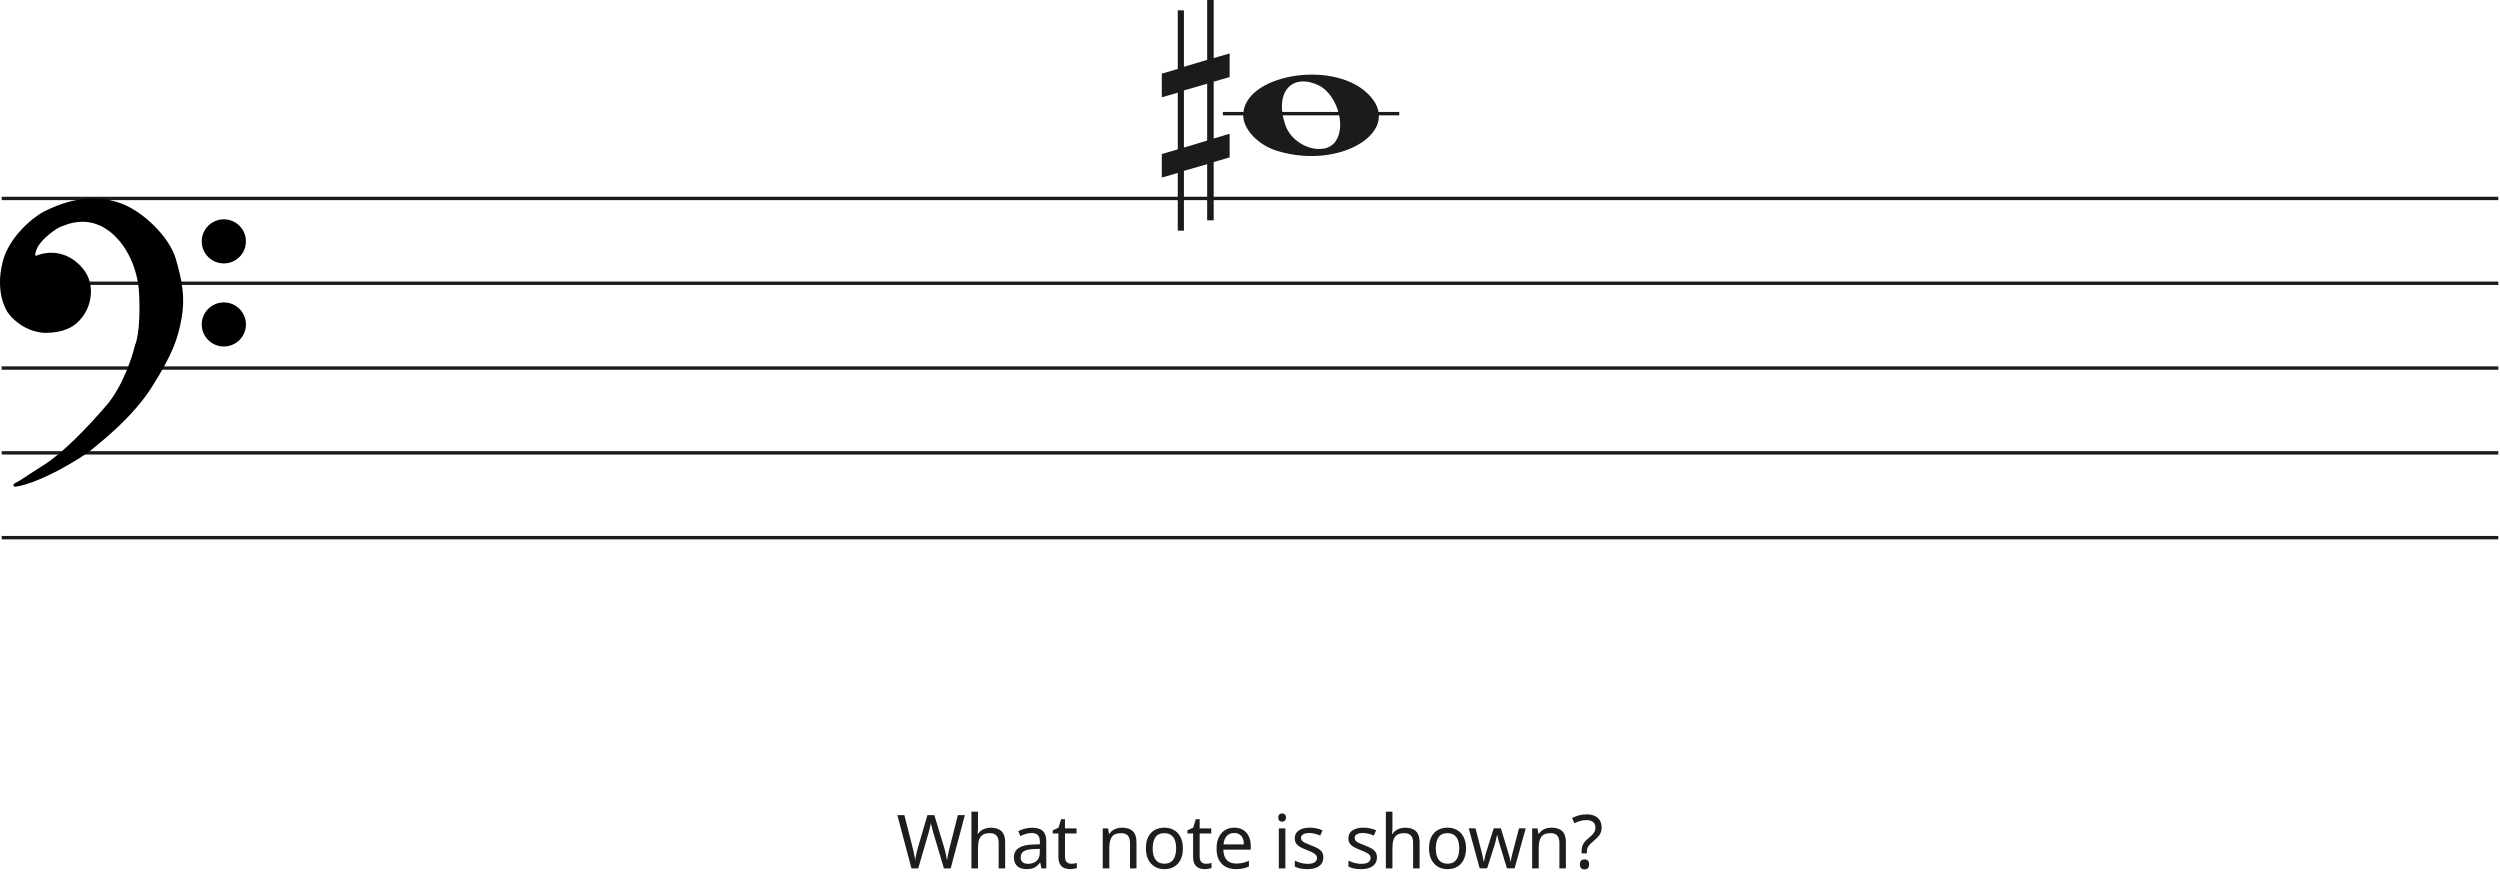
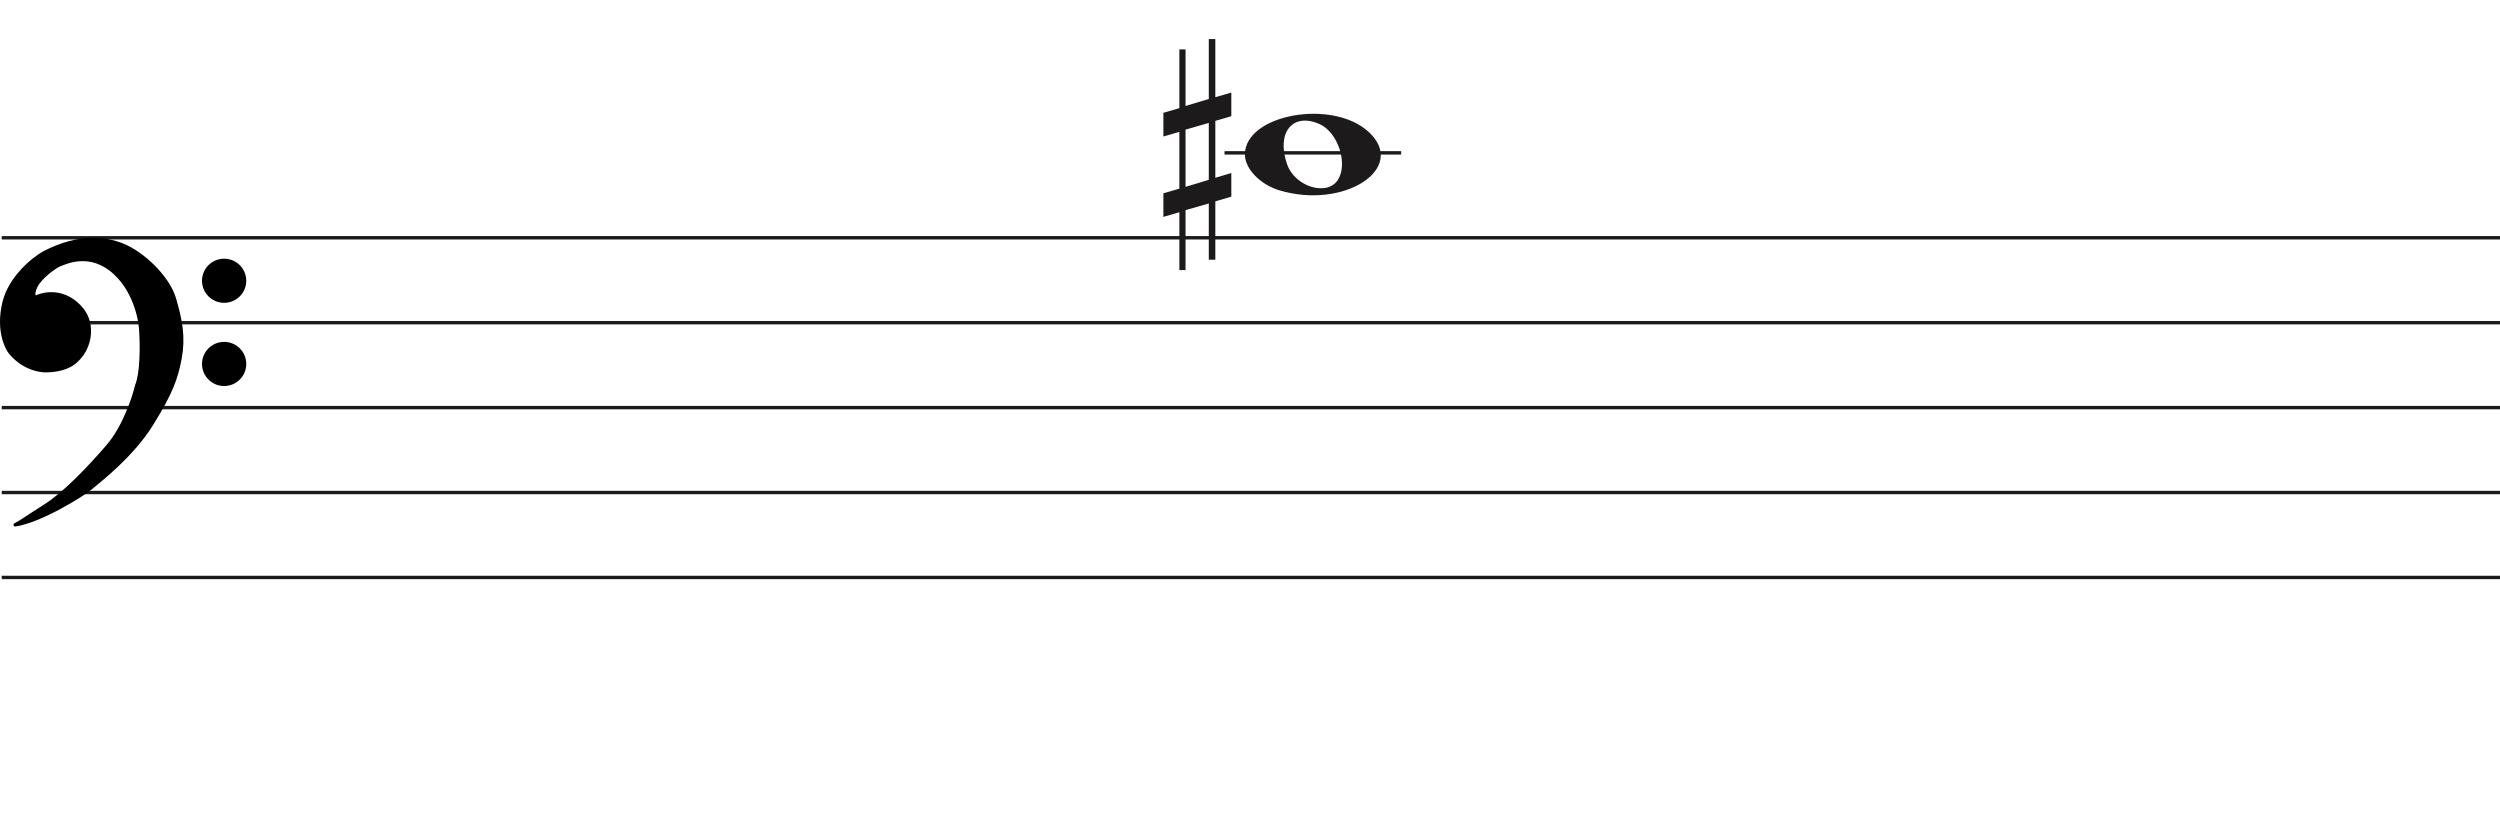
- <svg xmlns="http://www.w3.org/2000/svg" width="737" height="260" viewBox="0 0 737 260" fill="none">
+ <svg xmlns="http://www.w3.org/2000/svg" width="736" height="240" viewBox="0 -11.5 736 240" fill="none">
  <line x1="0.5" y1="58.5" x2="736.5" y2="58.5" stroke="#1C1A1A" />
  <line x1="0.5" y1="83.5" x2="736.5" y2="83.5" stroke="#1C1A1A" />
  <line x1="0.5" y1="108.5" x2="736.5" y2="108.5" stroke="#1C1A1A" />
  <line x1="0.5" y1="133.5" x2="736.5" y2="133.5" stroke="#1C1A1A" />
  <line x1="0.5" y1="158.5" x2="736.5" y2="158.5" stroke="#1C1A1A" />
  <line x1="360.5" y1="33.5" x2="412.5" y2="33.5" stroke="#1C1A1A" />
  <path d="M376.597 44.514C370.953 42.805 366.5 38.161 366.5 33.984C366.5 22.16 392.313 17.481 402.973 27.372C414.5 38.069 395.688 50.295 376.597 44.514H376.597ZM393.815 41.544C396.955 36.829 393.953 27.486 388.513 25.048C380.525 21.467 375.629 27.569 378.956 36.959C381.257 43.453 390.619 46.343 393.815 41.544Z" fill="#1C1A1A" />
  <path d="M349.023 43.501V26.659L355.868 24.682V41.438L349.023 43.501V43.501ZM362.5 39.426L357.794 40.837V24.081L362.5 22.706V15.746L357.794 17.12V0H355.868V17.64L349.023 19.698V3.05H347.206V20.332L342.5 21.71V28.685L347.206 27.31V44.034L342.5 45.405V52.351L347.206 50.976V68H349.023V50.368L355.868 48.398V64.96H357.794V47.775L362.5 46.397V39.426V39.426Z" fill="#1C1A1A" />
  <path d="M26.623 132.24C24.296 134.193 11.97 141.891 4.476 143C6.602 141.891 7.273 141.225 13.089 137.565C18.806 133.967 25.84 126.694 31.768 119.817C36.51 114.315 39.411 105.619 40.268 101.959C41.789 98.32 41.722 90.164 41.499 86.54C41.461 83.028 39.91 74.605 34.005 69.014C26.623 62.026 19.129 65.909 17.787 66.352C16.444 66.796 11.858 70.013 10.516 72.897C9.443 75.204 10.069 75.929 10.516 76.003C14.773 74.117 18.85 75.2 21.372 77.001C24.168 78.998 26.517 81.993 26.294 86.54C26.115 90.179 24.324 92.863 22.982 94.194C20.186 97.3 15.699 97.633 13.201 97.633C7.161 97.3 3.365 92.974 2.575 91.643C2.246 91.088 -0.892 86.097 1.233 77.445C2.981 70.326 9.659 64.763 12.977 62.914C23.603 57.478 31.097 58.73 35.906 60.584C41.946 62.914 49.49 70.124 51.341 76.446C53.193 82.769 54.138 87.76 53.019 93.861C51.901 99.962 50.335 104.177 44.63 113.384C38.926 122.59 29.531 129.8 26.623 132.24Z" fill="black" />
  <path d="M4.476 143L4.245 142.557C4.029 142.67 3.925 142.922 4.001 143.154C4.076 143.387 4.308 143.53 4.55 143.495L4.476 143ZM26.623 132.24L26.301 131.857V131.857L26.623 132.24ZM44.63 113.384L45.056 113.647V113.647L44.63 113.384ZM51.341 76.446L51.821 76.306V76.306L51.341 76.446ZM35.906 60.584L36.086 60.118V60.118L35.906 60.584ZM12.977 62.914L12.749 62.469L12.741 62.473L12.734 62.477L12.977 62.914ZM1.233 77.445L1.718 77.564V77.564L1.233 77.445ZM2.575 91.643L2.145 91.898H2.145L2.575 91.643ZM13.201 97.633L13.173 98.132L13.187 98.133H13.201V97.633ZM22.982 94.194L22.63 93.839L22.62 93.849L22.61 93.859L22.982 94.194ZM26.294 86.54L25.794 86.516V86.516L26.294 86.54ZM21.372 77.001L21.663 76.594V76.594L21.372 77.001ZM10.516 76.003L10.435 76.496L10.582 76.52L10.719 76.46L10.516 76.003ZM10.516 72.897L10.97 73.108V73.108L10.516 72.897ZM17.787 66.352L17.943 66.827V66.827L17.787 66.352ZM34.005 69.014L33.661 69.378L34.005 69.014ZM41.499 86.54L40.999 86.546L40.999 86.558L41 86.571L41.499 86.54ZM40.268 101.959L39.807 101.766L39.791 101.804L39.781 101.845L40.268 101.959ZM31.768 119.817L31.389 119.491V119.491L31.768 119.817ZM13.089 137.565L13.355 137.988L13.089 137.565ZM4.476 143L4.55 143.495C8.389 142.926 13.41 140.687 17.723 138.377C22.042 136.065 25.741 133.633 26.944 132.624L26.623 132.24L26.301 131.857C25.178 132.8 21.55 135.194 17.251 137.496C12.947 139.8 8.058 141.964 4.403 142.505L4.476 143ZM26.623 132.24L26.944 132.624C29.828 130.204 39.299 122.937 45.056 113.647L44.63 113.384L44.205 113.12C38.553 122.243 29.234 129.397 26.301 131.857L26.623 132.24ZM44.63 113.384L45.056 113.647C50.782 104.405 52.378 100.131 53.511 93.951L53.019 93.861L52.527 93.771C51.423 99.793 49.888 103.949 44.205 113.12L44.63 113.384ZM53.019 93.861L53.511 93.951C54.65 87.736 53.68 82.655 51.821 76.306L51.341 76.446L50.861 76.587C52.705 82.883 53.625 87.785 52.527 93.771L53.019 93.861ZM51.341 76.446L51.821 76.306C50.863 73.034 48.453 69.581 45.549 66.665C42.642 63.747 39.189 61.315 36.086 60.118L35.906 60.584L35.726 61.051C38.663 62.184 42.002 64.521 44.84 67.371C47.681 70.223 49.968 73.536 50.861 76.587L51.341 76.446ZM35.906 60.584L36.086 60.118C31.155 58.216 23.512 56.963 12.749 62.469L12.977 62.914L13.205 63.359C23.693 57.994 31.038 59.243 35.726 61.051L35.906 60.584ZM12.977 62.914L12.734 62.477C11.025 63.429 8.484 65.316 6.147 67.865C3.811 70.414 1.648 73.657 0.747 77.325L1.233 77.445L1.718 77.564C2.565 74.114 4.615 71.016 6.885 68.541C9.153 66.066 11.611 64.247 13.22 63.35L12.977 62.914ZM1.233 77.445L0.747 77.325C-1.421 86.156 1.782 91.286 2.145 91.898L2.575 91.643L3.005 91.388C2.71 90.89 -0.362 86.037 1.718 77.564L1.233 77.445ZM2.575 91.643L2.145 91.898C2.579 92.63 3.776 94.094 5.628 95.419C7.489 96.75 10.037 97.959 13.173 98.132L13.201 97.633L13.228 97.133C10.324 96.973 7.955 95.854 6.21 94.606C4.457 93.352 3.361 91.987 3.005 91.388L2.575 91.643ZM13.201 97.633V98.133C15.703 98.133 20.398 97.811 23.353 94.528L22.982 94.194L22.61 93.859C19.973 96.789 15.695 97.133 13.201 97.133V97.633ZM22.982 94.194L23.334 94.549C24.744 93.151 26.607 90.354 26.793 86.565L26.294 86.54L25.794 86.516C25.623 90.003 23.904 92.575 22.63 93.839L22.982 94.194ZM26.294 86.54L26.793 86.565C27.028 81.794 24.548 78.654 21.663 76.594L21.372 77.001L21.082 77.408C23.789 79.341 26.007 82.191 25.794 86.516L26.294 86.54ZM21.372 77.001L21.663 76.594C19.021 74.707 14.757 73.577 10.314 75.546L10.516 76.003L10.719 76.46C14.789 74.657 18.68 75.693 21.082 77.408L21.372 77.001ZM10.516 76.003L10.598 75.509C10.597 75.509 10.575 75.505 10.545 75.473C10.516 75.441 10.465 75.366 10.439 75.207C10.385 74.873 10.45 74.225 10.97 73.108L10.516 72.897L10.063 72.686C9.509 73.876 9.35 74.744 9.452 75.368C9.559 76.023 9.966 76.418 10.435 76.496L10.516 76.003ZM10.516 72.897L10.97 73.108C11.592 71.771 13.001 70.304 14.469 69.096C15.195 68.498 15.92 67.976 16.542 67.578C17.176 67.173 17.67 66.917 17.943 66.827L17.787 66.352L17.63 65.878C17.232 66.009 16.649 66.322 16.004 66.735C15.347 67.156 14.589 67.701 13.834 68.323C12.338 69.555 10.783 71.139 10.063 72.686L10.516 72.897ZM17.787 66.352L17.943 66.827C18.683 66.583 20.782 65.544 23.656 65.396C26.498 65.25 30.079 65.987 33.661 69.378L34.005 69.014L34.348 68.651C30.548 65.054 26.692 64.238 23.605 64.397C20.552 64.554 18.233 65.678 17.63 65.878L17.787 66.352ZM34.005 69.014L33.661 69.378C39.432 74.84 40.962 83.108 40.999 86.546L41.499 86.54L41.999 86.535C41.961 82.947 40.389 74.37 34.348 68.651L34.005 69.014ZM41.499 86.54L41 86.571C41.111 88.367 41.183 91.294 41.038 94.219C40.893 97.166 40.531 100.035 39.807 101.766L40.268 101.959L40.73 102.151C41.527 100.244 41.892 97.216 42.037 94.269C42.184 91.3 42.111 88.337 41.998 86.51L41.499 86.54ZM40.268 101.959L39.781 101.845C38.931 105.476 36.053 114.079 31.389 119.491L31.768 119.817L32.146 120.144C36.967 114.551 39.891 105.762 40.755 102.073L40.268 101.959ZM31.768 119.817L31.389 119.491C25.461 126.368 18.47 133.587 12.822 137.142L13.089 137.565L13.355 137.988C19.142 134.346 26.218 127.021 32.146 120.144L31.768 119.817ZM13.089 137.565L12.822 137.142C9.909 138.975 8.283 140.059 7.124 140.821C5.967 141.581 5.285 142.014 4.245 142.557L4.476 143L4.708 143.443C5.793 142.877 6.509 142.422 7.673 141.657C8.834 140.894 10.452 139.815 13.355 137.988L13.089 137.565Z" fill="black" />
  <ellipse cx="65.985" cy="71.156" rx="6.515" ry="6.498" fill="black" />
  <ellipse cx="65.985" cy="95.647" rx="6.515" ry="6.498" fill="black" />
-   <path d="M284.446 240.292L280.266 256H278.264L275.206 245.704C275.118 245.396 275.03 245.081 274.942 244.758C274.854 244.435 274.773 244.127 274.7 243.834C274.627 243.541 274.561 243.291 274.502 243.086C274.458 242.866 274.429 242.705 274.414 242.602C274.399 242.705 274.37 242.866 274.326 243.086C274.297 243.291 274.245 243.541 274.172 243.834C274.099 244.127 274.018 244.443 273.93 244.78C273.857 245.103 273.769 245.433 273.666 245.77L270.696 256H268.694L264.536 240.292H266.604L269.046 249.884C269.134 250.221 269.215 250.559 269.288 250.896C269.361 251.219 269.427 251.541 269.486 251.864C269.559 252.172 269.618 252.473 269.662 252.766C269.706 253.059 269.75 253.345 269.794 253.624C269.838 253.331 269.882 253.03 269.926 252.722C269.985 252.414 270.051 252.099 270.124 251.776C270.197 251.439 270.278 251.101 270.366 250.764C270.454 250.427 270.542 250.097 270.63 249.774L273.402 240.292H275.448L278.33 249.84C278.433 250.177 278.528 250.522 278.616 250.874C278.704 251.211 278.785 251.541 278.858 251.864C278.931 252.187 278.99 252.502 279.034 252.81C279.093 253.103 279.144 253.375 279.188 253.624C279.232 253.257 279.291 252.876 279.364 252.48C279.437 252.069 279.525 251.644 279.628 251.204C279.731 250.764 279.841 250.317 279.958 249.862L282.378 240.292H284.446ZM288.311 244.186C288.311 244.465 288.296 244.751 288.267 245.044C288.252 245.337 288.23 245.601 288.201 245.836H288.333C288.582 245.425 288.898 245.088 289.279 244.824C289.66 244.56 290.086 244.362 290.555 244.23C291.024 244.083 291.508 244.01 292.007 244.01C292.96 244.01 293.752 244.164 294.383 244.472C295.028 244.765 295.512 245.227 295.835 245.858C296.158 246.489 296.319 247.31 296.319 248.322V256H294.405V248.454C294.405 247.501 294.192 246.789 293.767 246.32C293.342 245.851 292.674 245.616 291.765 245.616C290.885 245.616 290.196 245.785 289.697 246.122C289.198 246.445 288.839 246.929 288.619 247.574C288.414 248.205 288.311 248.982 288.311 249.906V256H286.375V239.28H288.311V244.186ZM304.221 244.01C305.658 244.01 306.721 244.325 307.411 244.956C308.1 245.587 308.445 246.591 308.445 247.97V256H307.037L306.663 254.328H306.575C306.237 254.753 305.885 255.113 305.519 255.406C305.167 255.685 304.756 255.89 304.287 256.022C303.832 256.154 303.275 256.22 302.615 256.22C301.911 256.22 301.273 256.095 300.701 255.846C300.143 255.597 299.703 255.215 299.381 254.702C299.058 254.174 298.897 253.514 298.897 252.722C298.897 251.549 299.359 250.647 300.283 250.016C301.207 249.371 302.629 249.019 304.551 248.96L306.553 248.894V248.19C306.553 247.207 306.34 246.525 305.915 246.144C305.489 245.763 304.888 245.572 304.111 245.572C303.495 245.572 302.908 245.667 302.351 245.858C301.793 246.034 301.273 246.239 300.789 246.474L300.195 245.022C300.708 244.743 301.317 244.509 302.021 244.318C302.725 244.113 303.458 244.01 304.221 244.01ZM304.793 250.302C303.326 250.361 302.307 250.595 301.735 251.006C301.177 251.417 300.899 251.996 300.899 252.744C300.899 253.404 301.097 253.888 301.493 254.196C301.903 254.504 302.424 254.658 303.055 254.658C304.052 254.658 304.881 254.387 305.541 253.844C306.201 253.287 306.531 252.436 306.531 251.292V250.236L304.793 250.302ZM315.805 254.636C316.098 254.636 316.399 254.614 316.707 254.57C317.015 254.511 317.264 254.453 317.455 254.394V255.868C317.249 255.971 316.956 256.051 316.575 256.11C316.193 256.183 315.827 256.22 315.475 256.22C314.859 256.22 314.287 256.117 313.759 255.912C313.245 255.692 312.827 255.318 312.505 254.79C312.182 254.262 312.021 253.521 312.021 252.568V245.704H310.349V244.78L312.043 244.01L312.813 241.502H313.957V244.208H317.367V245.704H313.957V252.524C313.957 253.243 314.125 253.778 314.463 254.13C314.815 254.467 315.262 254.636 315.805 254.636ZM330.767 243.988C332.175 243.988 333.238 244.333 333.957 245.022C334.675 245.697 335.035 246.797 335.035 248.322V256H333.121V248.454C333.121 247.501 332.908 246.789 332.483 246.32C332.057 245.851 331.39 245.616 330.481 245.616C329.175 245.616 328.273 245.983 327.775 246.716C327.276 247.449 327.027 248.505 327.027 249.884V256H325.091V244.208H326.653L326.939 245.814H327.049C327.313 245.403 327.635 245.066 328.017 244.802C328.413 244.523 328.845 244.318 329.315 244.186C329.784 244.054 330.268 243.988 330.767 243.988ZM348.722 250.082C348.722 251.065 348.59 251.937 348.326 252.7C348.077 253.448 347.71 254.086 347.226 254.614C346.757 255.142 346.178 255.545 345.488 255.824C344.814 256.088 344.058 256.22 343.222 256.22C342.445 256.22 341.726 256.088 341.066 255.824C340.406 255.545 339.834 255.142 339.35 254.614C338.866 254.086 338.485 253.448 338.206 252.7C337.942 251.937 337.81 251.065 337.81 250.082C337.81 248.777 338.03 247.677 338.47 246.782C338.91 245.873 339.541 245.183 340.362 244.714C341.184 244.23 342.159 243.988 343.288 243.988C344.359 243.988 345.298 244.23 346.104 244.714C346.926 245.183 347.564 245.873 348.018 246.782C348.488 247.677 348.722 248.777 348.722 250.082ZM339.812 250.082C339.812 251.006 339.93 251.813 340.164 252.502C340.414 253.177 340.795 253.697 341.308 254.064C341.822 254.431 342.474 254.614 343.266 254.614C344.058 254.614 344.711 254.431 345.224 254.064C345.738 253.697 346.112 253.177 346.346 252.502C346.596 251.813 346.72 251.006 346.72 250.082C346.72 249.143 346.596 248.344 346.346 247.684C346.097 247.024 345.716 246.518 345.202 246.166C344.704 245.799 344.051 245.616 343.244 245.616C342.042 245.616 341.169 246.012 340.626 246.804C340.084 247.596 339.812 248.689 339.812 250.082ZM355.509 254.636C355.802 254.636 356.103 254.614 356.411 254.57C356.719 254.511 356.968 254.453 357.159 254.394V255.868C356.953 255.971 356.66 256.051 356.279 256.11C355.897 256.183 355.531 256.22 355.179 256.22C354.563 256.22 353.991 256.117 353.463 255.912C352.949 255.692 352.531 255.318 352.209 254.79C351.886 254.262 351.725 253.521 351.725 252.568V245.704H350.053V244.78L351.747 244.01L352.517 241.502H353.661V244.208H357.071V245.704H353.661V252.524C353.661 253.243 353.829 253.778 354.167 254.13C354.519 254.467 354.966 254.636 355.509 254.636ZM363.854 243.988C364.866 243.988 365.731 244.208 366.45 244.648C367.183 245.088 367.741 245.711 368.122 246.518C368.518 247.31 368.716 248.241 368.716 249.312V250.478H360.642C360.671 251.813 361.009 252.832 361.654 253.536C362.314 254.225 363.231 254.57 364.404 254.57C365.152 254.57 365.812 254.504 366.384 254.372C366.971 254.225 367.572 254.02 368.188 253.756V255.45C367.587 255.714 366.993 255.905 366.406 256.022C365.819 256.154 365.123 256.22 364.316 256.22C363.201 256.22 362.211 255.993 361.346 255.538C360.495 255.083 359.828 254.409 359.344 253.514C358.875 252.605 358.64 251.497 358.64 250.192C358.64 248.901 358.853 247.794 359.278 246.87C359.718 245.946 360.327 245.235 361.104 244.736C361.896 244.237 362.813 243.988 363.854 243.988ZM363.832 245.572C362.908 245.572 362.175 245.873 361.632 246.474C361.104 247.061 360.789 247.882 360.686 248.938H366.692C366.692 248.263 366.589 247.677 366.384 247.178C366.179 246.679 365.863 246.291 365.438 246.012C365.027 245.719 364.492 245.572 363.832 245.572ZM378.929 244.208V256H376.993V244.208H378.929ZM377.983 239.786C378.276 239.786 378.533 239.889 378.753 240.094C378.987 240.285 379.105 240.593 379.105 241.018C379.105 241.429 378.987 241.737 378.753 241.942C378.533 242.147 378.276 242.25 377.983 242.25C377.66 242.25 377.389 242.147 377.169 241.942C376.949 241.737 376.839 241.429 376.839 241.018C376.839 240.593 376.949 240.285 377.169 240.094C377.389 239.889 377.66 239.786 377.983 239.786ZM390.123 252.744C390.123 253.507 389.932 254.145 389.551 254.658C389.169 255.171 388.627 255.56 387.923 255.824C387.219 256.088 386.383 256.22 385.415 256.22C384.593 256.22 383.882 256.154 383.281 256.022C382.694 255.89 382.173 255.707 381.719 255.472V253.712C382.188 253.947 382.753 254.167 383.413 254.372C384.087 254.563 384.769 254.658 385.459 254.658C386.441 254.658 387.153 254.504 387.593 254.196C388.033 253.873 388.253 253.448 388.253 252.92C388.253 252.627 388.172 252.363 388.011 252.128C387.849 251.893 387.556 251.659 387.131 251.424C386.72 251.189 386.126 250.925 385.349 250.632C384.586 250.339 383.933 250.045 383.391 249.752C382.848 249.459 382.43 249.107 382.137 248.696C381.843 248.285 381.697 247.757 381.697 247.112C381.697 246.115 382.1 245.345 382.907 244.802C383.728 244.259 384.799 243.988 386.119 243.988C386.837 243.988 387.505 244.061 388.121 244.208C388.751 244.34 389.338 244.531 389.881 244.78L389.221 246.32C388.898 246.173 388.553 246.049 388.187 245.946C387.835 245.829 387.475 245.741 387.109 245.682C386.742 245.609 386.368 245.572 385.987 245.572C385.195 245.572 384.586 245.704 384.161 245.968C383.75 246.217 383.545 246.562 383.545 247.002C383.545 247.325 383.64 247.603 383.831 247.838C384.021 248.058 384.337 248.278 384.777 248.498C385.231 248.703 385.833 248.953 386.581 249.246C387.329 249.525 387.967 249.811 388.495 250.104C389.023 250.397 389.426 250.757 389.705 251.182C389.983 251.593 390.123 252.113 390.123 252.744ZM405.925 252.744C405.925 253.507 405.734 254.145 405.353 254.658C404.971 255.171 404.429 255.56 403.725 255.824C403.021 256.088 402.185 256.22 401.217 256.22C400.395 256.22 399.684 256.154 399.083 256.022C398.496 255.89 397.975 255.707 397.521 255.472V253.712C397.99 253.947 398.555 254.167 399.215 254.372C399.889 254.563 400.571 254.658 401.261 254.658C402.243 254.658 402.955 254.504 403.395 254.196C403.835 253.873 404.055 253.448 404.055 252.92C404.055 252.627 403.974 252.363 403.813 252.128C403.651 251.893 403.358 251.659 402.933 251.424C402.522 251.189 401.928 250.925 401.151 250.632C400.388 250.339 399.735 250.045 399.193 249.752C398.65 249.459 398.232 249.107 397.939 248.696C397.645 248.285 397.499 247.757 397.499 247.112C397.499 246.115 397.902 245.345 398.709 244.802C399.53 244.259 400.601 243.988 401.921 243.988C402.639 243.988 403.307 244.061 403.923 244.208C404.553 244.34 405.14 244.531 405.683 244.78L405.023 246.32C404.7 246.173 404.355 246.049 403.989 245.946C403.637 245.829 403.277 245.741 402.911 245.682C402.544 245.609 402.17 245.572 401.789 245.572C400.997 245.572 400.388 245.704 399.963 245.968C399.552 246.217 399.347 246.562 399.347 247.002C399.347 247.325 399.442 247.603 399.633 247.838C399.823 248.058 400.139 248.278 400.579 248.498C401.033 248.703 401.635 248.953 402.383 249.246C403.131 249.525 403.769 249.811 404.297 250.104C404.825 250.397 405.228 250.757 405.507 251.182C405.785 251.593 405.925 252.113 405.925 252.744ZM410.49 244.186C410.49 244.465 410.476 244.751 410.446 245.044C410.432 245.337 410.41 245.601 410.38 245.836H410.512C410.762 245.425 411.077 245.088 411.458 244.824C411.84 244.56 412.265 244.362 412.734 244.23C413.204 244.083 413.688 244.01 414.186 244.01C415.14 244.01 415.932 244.164 416.562 244.472C417.208 244.765 417.692 245.227 418.014 245.858C418.337 246.489 418.498 247.31 418.498 248.322V256H416.584V248.454C416.584 247.501 416.372 246.789 415.946 246.32C415.521 245.851 414.854 245.616 413.944 245.616C413.064 245.616 412.375 245.785 411.876 246.122C411.378 246.445 411.018 246.929 410.798 247.574C410.593 248.205 410.49 248.982 410.49 249.906V256H408.554V239.28H410.49V244.186ZM432.186 250.082C432.186 251.065 432.054 251.937 431.79 252.7C431.54 253.448 431.174 254.086 430.69 254.614C430.22 255.142 429.641 255.545 428.952 255.824C428.277 256.088 427.522 256.22 426.686 256.22C425.908 256.22 425.19 256.088 424.53 255.824C423.87 255.545 423.298 255.142 422.814 254.614C422.33 254.086 421.948 253.448 421.67 252.7C421.406 251.937 421.274 251.065 421.274 250.082C421.274 248.777 421.494 247.677 421.934 246.782C422.374 245.873 423.004 245.183 423.826 244.714C424.647 244.23 425.622 243.988 426.752 243.988C427.822 243.988 428.761 244.23 429.568 244.714C430.389 245.183 431.027 245.873 431.482 246.782C431.951 247.677 432.186 248.777 432.186 250.082ZM423.276 250.082C423.276 251.006 423.393 251.813 423.628 252.502C423.877 253.177 424.258 253.697 424.772 254.064C425.285 254.431 425.938 254.614 426.73 254.614C427.522 254.614 428.174 254.431 428.688 254.064C429.201 253.697 429.575 253.177 429.81 252.502C430.059 251.813 430.184 251.006 430.184 250.082C430.184 249.143 430.059 248.344 429.81 247.684C429.56 247.024 429.179 246.518 428.666 246.166C428.167 245.799 427.514 245.616 426.708 245.616C425.505 245.616 424.632 246.012 424.09 246.804C423.547 247.596 423.276 248.689 423.276 250.082ZM442.216 249.334C442.128 249.026 442.04 248.725 441.952 248.432C441.864 248.124 441.784 247.838 441.71 247.574C441.652 247.295 441.593 247.039 441.534 246.804C441.476 246.569 441.432 246.371 441.402 246.21H441.314C441.285 246.371 441.241 246.569 441.182 246.804C441.138 247.039 441.08 247.295 441.006 247.574C440.948 247.853 440.874 248.146 440.786 248.454C440.713 248.747 440.625 249.048 440.522 249.356L438.41 255.978H436.21L432.976 244.186H434.978L436.606 250.478C436.724 250.903 436.834 251.336 436.936 251.776C437.039 252.201 437.127 252.612 437.2 253.008C437.288 253.389 437.347 253.719 437.376 253.998H437.464C437.508 253.822 437.56 253.602 437.618 253.338C437.677 253.074 437.736 252.795 437.794 252.502C437.868 252.209 437.941 251.915 438.014 251.622C438.102 251.329 438.183 251.065 438.256 250.83L440.346 244.186H442.458L444.482 250.83C444.585 251.167 444.688 251.527 444.79 251.908C444.908 252.289 445.01 252.663 445.098 253.03C445.186 253.382 445.245 253.697 445.274 253.976H445.362C445.392 253.727 445.443 253.419 445.516 253.052C445.604 252.671 445.7 252.26 445.802 251.82C445.92 251.365 446.037 250.918 446.154 250.478L447.804 244.186H449.784L446.506 255.978H444.24L442.216 249.334ZM457.355 243.988C458.763 243.988 459.827 244.333 460.545 245.022C461.264 245.697 461.623 246.797 461.623 248.322V256H459.709V248.454C459.709 247.501 459.497 246.789 459.071 246.32C458.646 245.851 457.979 245.616 457.069 245.616C455.764 245.616 454.862 245.983 454.363 246.716C453.865 247.449 453.615 248.505 453.615 249.884V256H451.679V244.208H453.241L453.527 245.814H453.637C453.901 245.403 454.224 245.066 454.605 244.802C455.001 244.523 455.434 244.318 455.903 244.186C456.373 244.054 456.857 243.988 457.355 243.988ZM466.269 250.984C466.269 250.427 466.32 249.95 466.423 249.554C466.54 249.143 466.731 248.755 466.995 248.388C467.274 248.021 467.648 247.64 468.117 247.244C468.689 246.76 469.129 246.357 469.437 246.034C469.76 245.711 469.987 245.396 470.119 245.088C470.251 244.78 470.317 244.406 470.317 243.966C470.317 243.262 470.09 242.719 469.635 242.338C469.18 241.957 468.52 241.766 467.655 241.766C466.936 241.766 466.298 241.861 465.741 242.052C465.184 242.228 464.648 242.441 464.135 242.69L463.453 241.15C464.04 240.842 464.685 240.585 465.389 240.38C466.108 240.175 466.907 240.072 467.787 240.072C469.18 240.072 470.258 240.417 471.021 241.106C471.784 241.795 472.165 242.734 472.165 243.922C472.165 244.582 472.055 245.147 471.835 245.616C471.63 246.071 471.329 246.496 470.933 246.892C470.552 247.273 470.097 247.684 469.569 248.124C469.085 248.535 468.711 248.894 468.447 249.202C468.198 249.51 468.029 249.818 467.941 250.126C467.853 250.419 467.809 250.779 467.809 251.204V251.578H466.269V250.984ZM465.763 254.812C465.763 254.269 465.888 253.888 466.137 253.668C466.401 253.448 466.731 253.338 467.127 253.338C467.494 253.338 467.809 253.448 468.073 253.668C468.337 253.888 468.469 254.269 468.469 254.812C468.469 255.34 468.337 255.721 468.073 255.956C467.809 256.191 467.494 256.308 467.127 256.308C466.731 256.308 466.401 256.191 466.137 255.956C465.888 255.721 465.763 255.34 465.763 254.812Z" fill="#1D1D1D" />
</svg>
